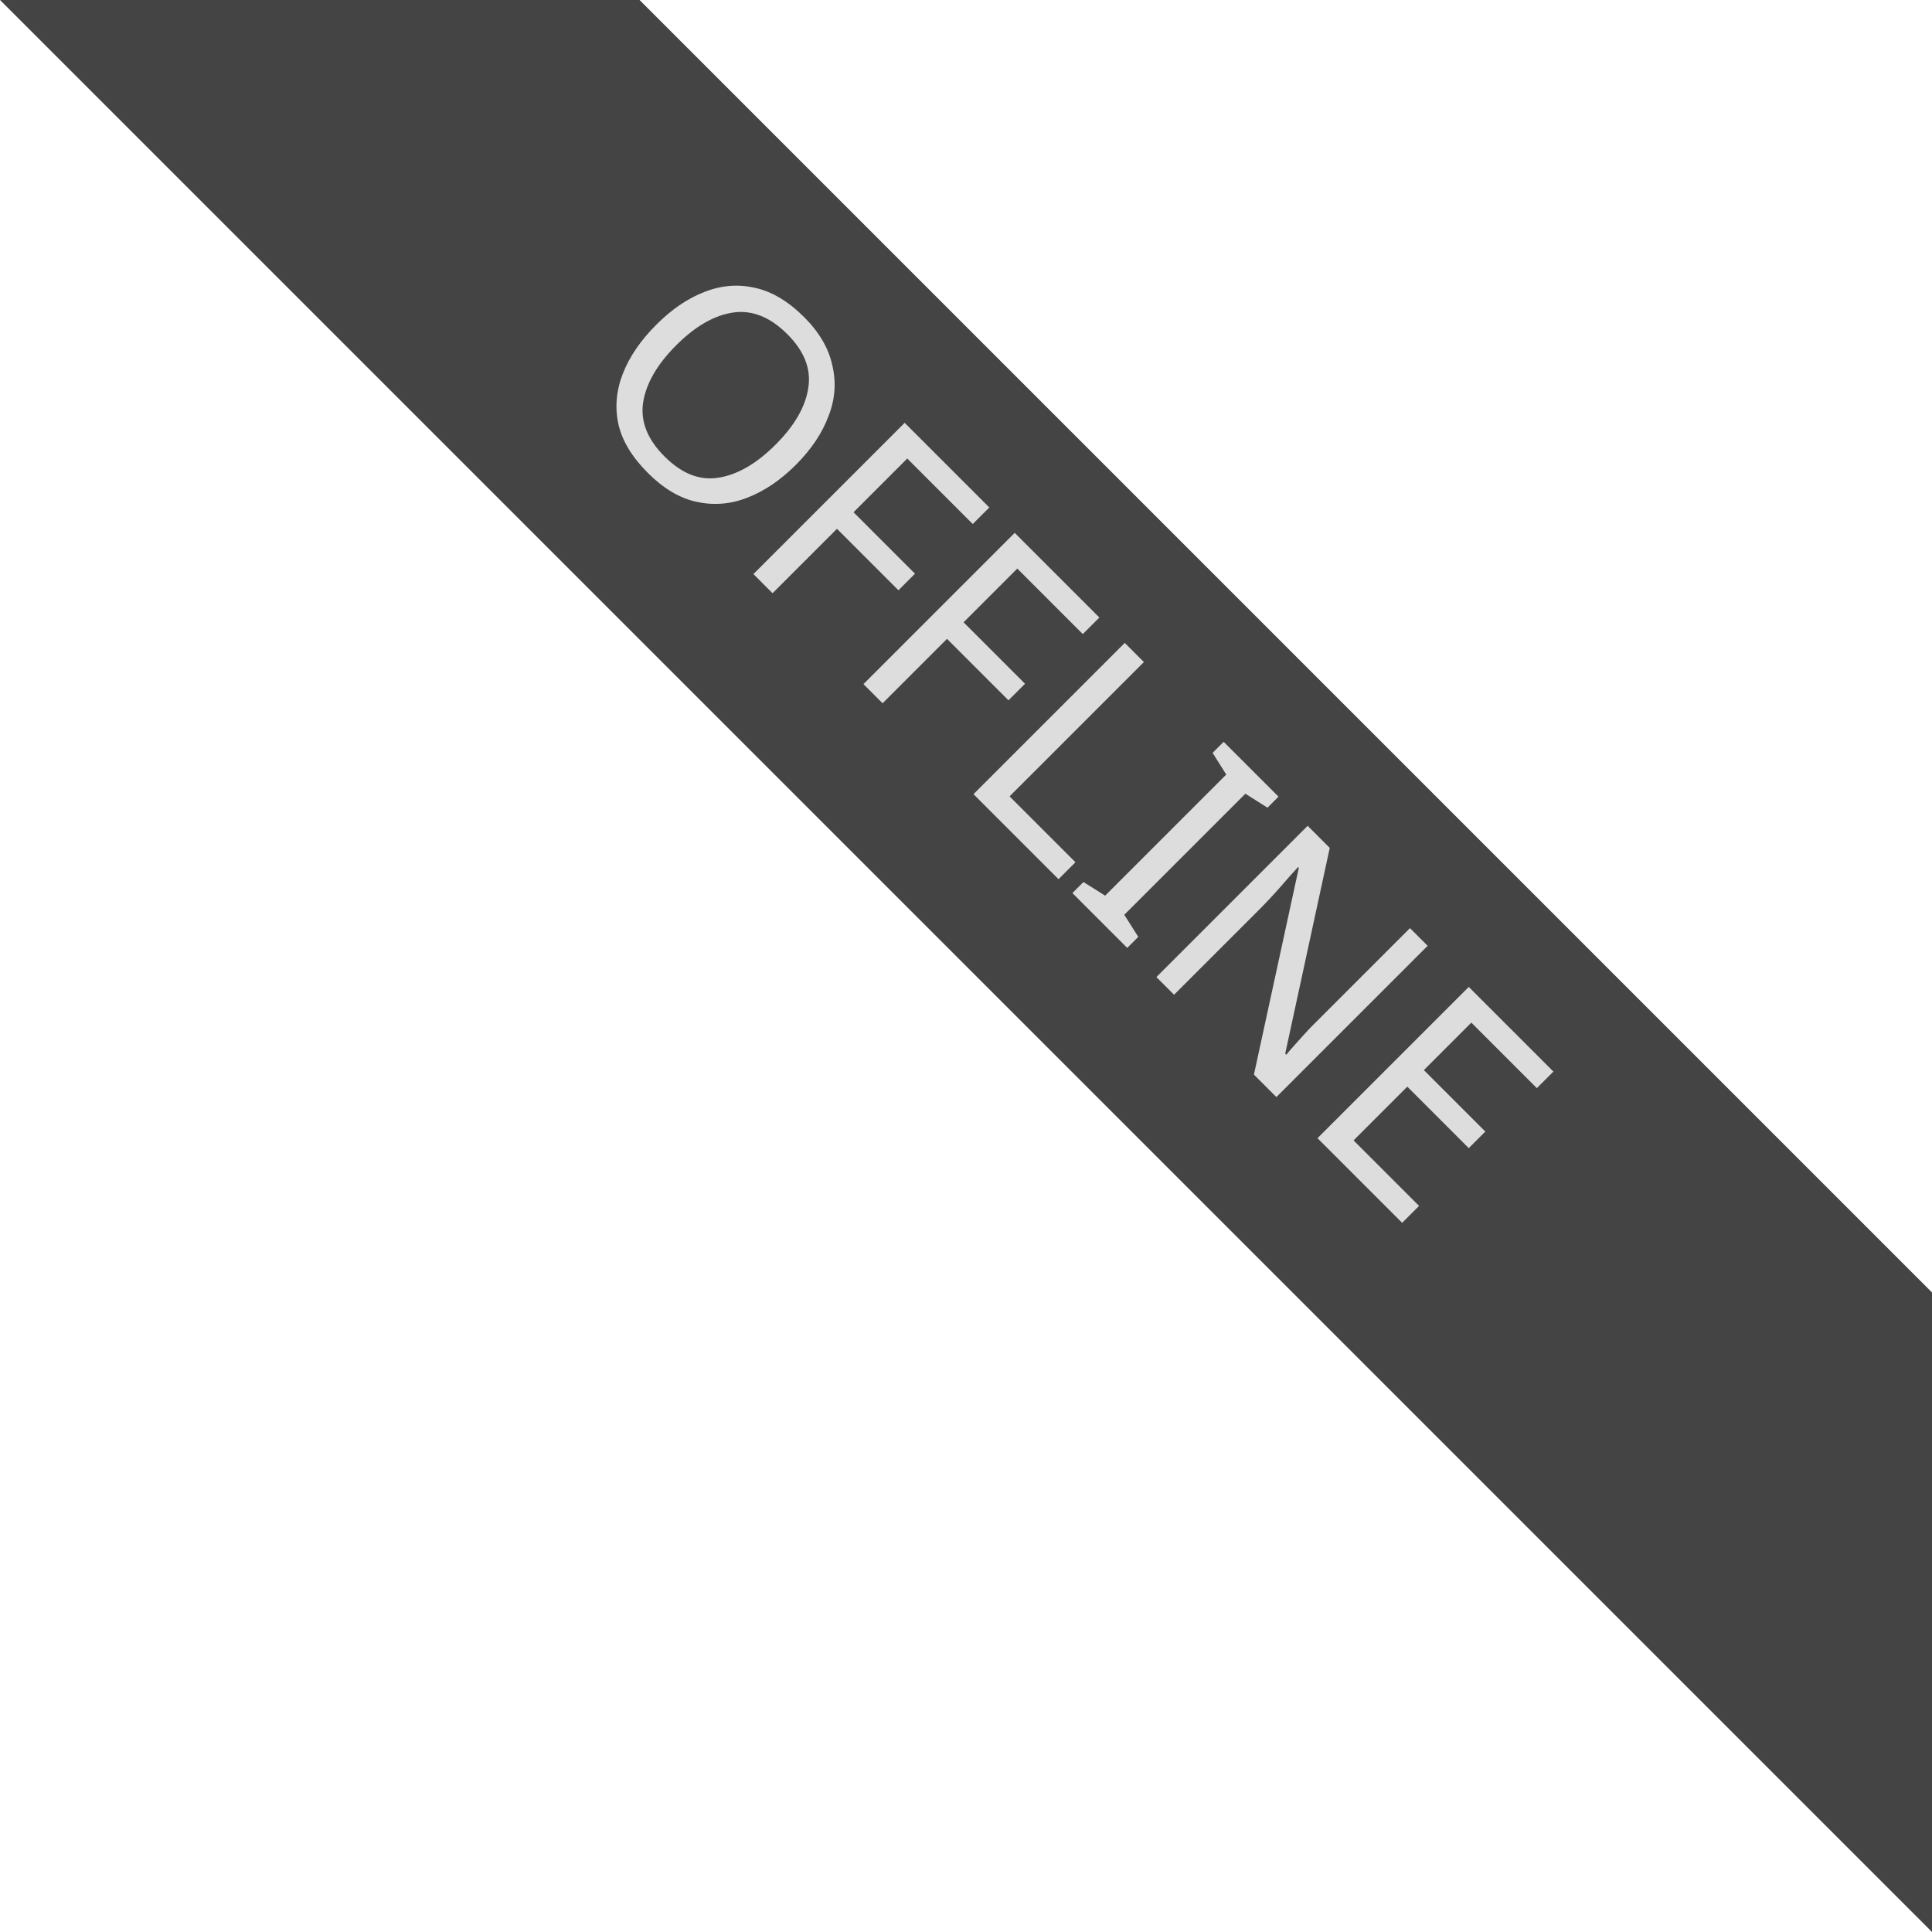
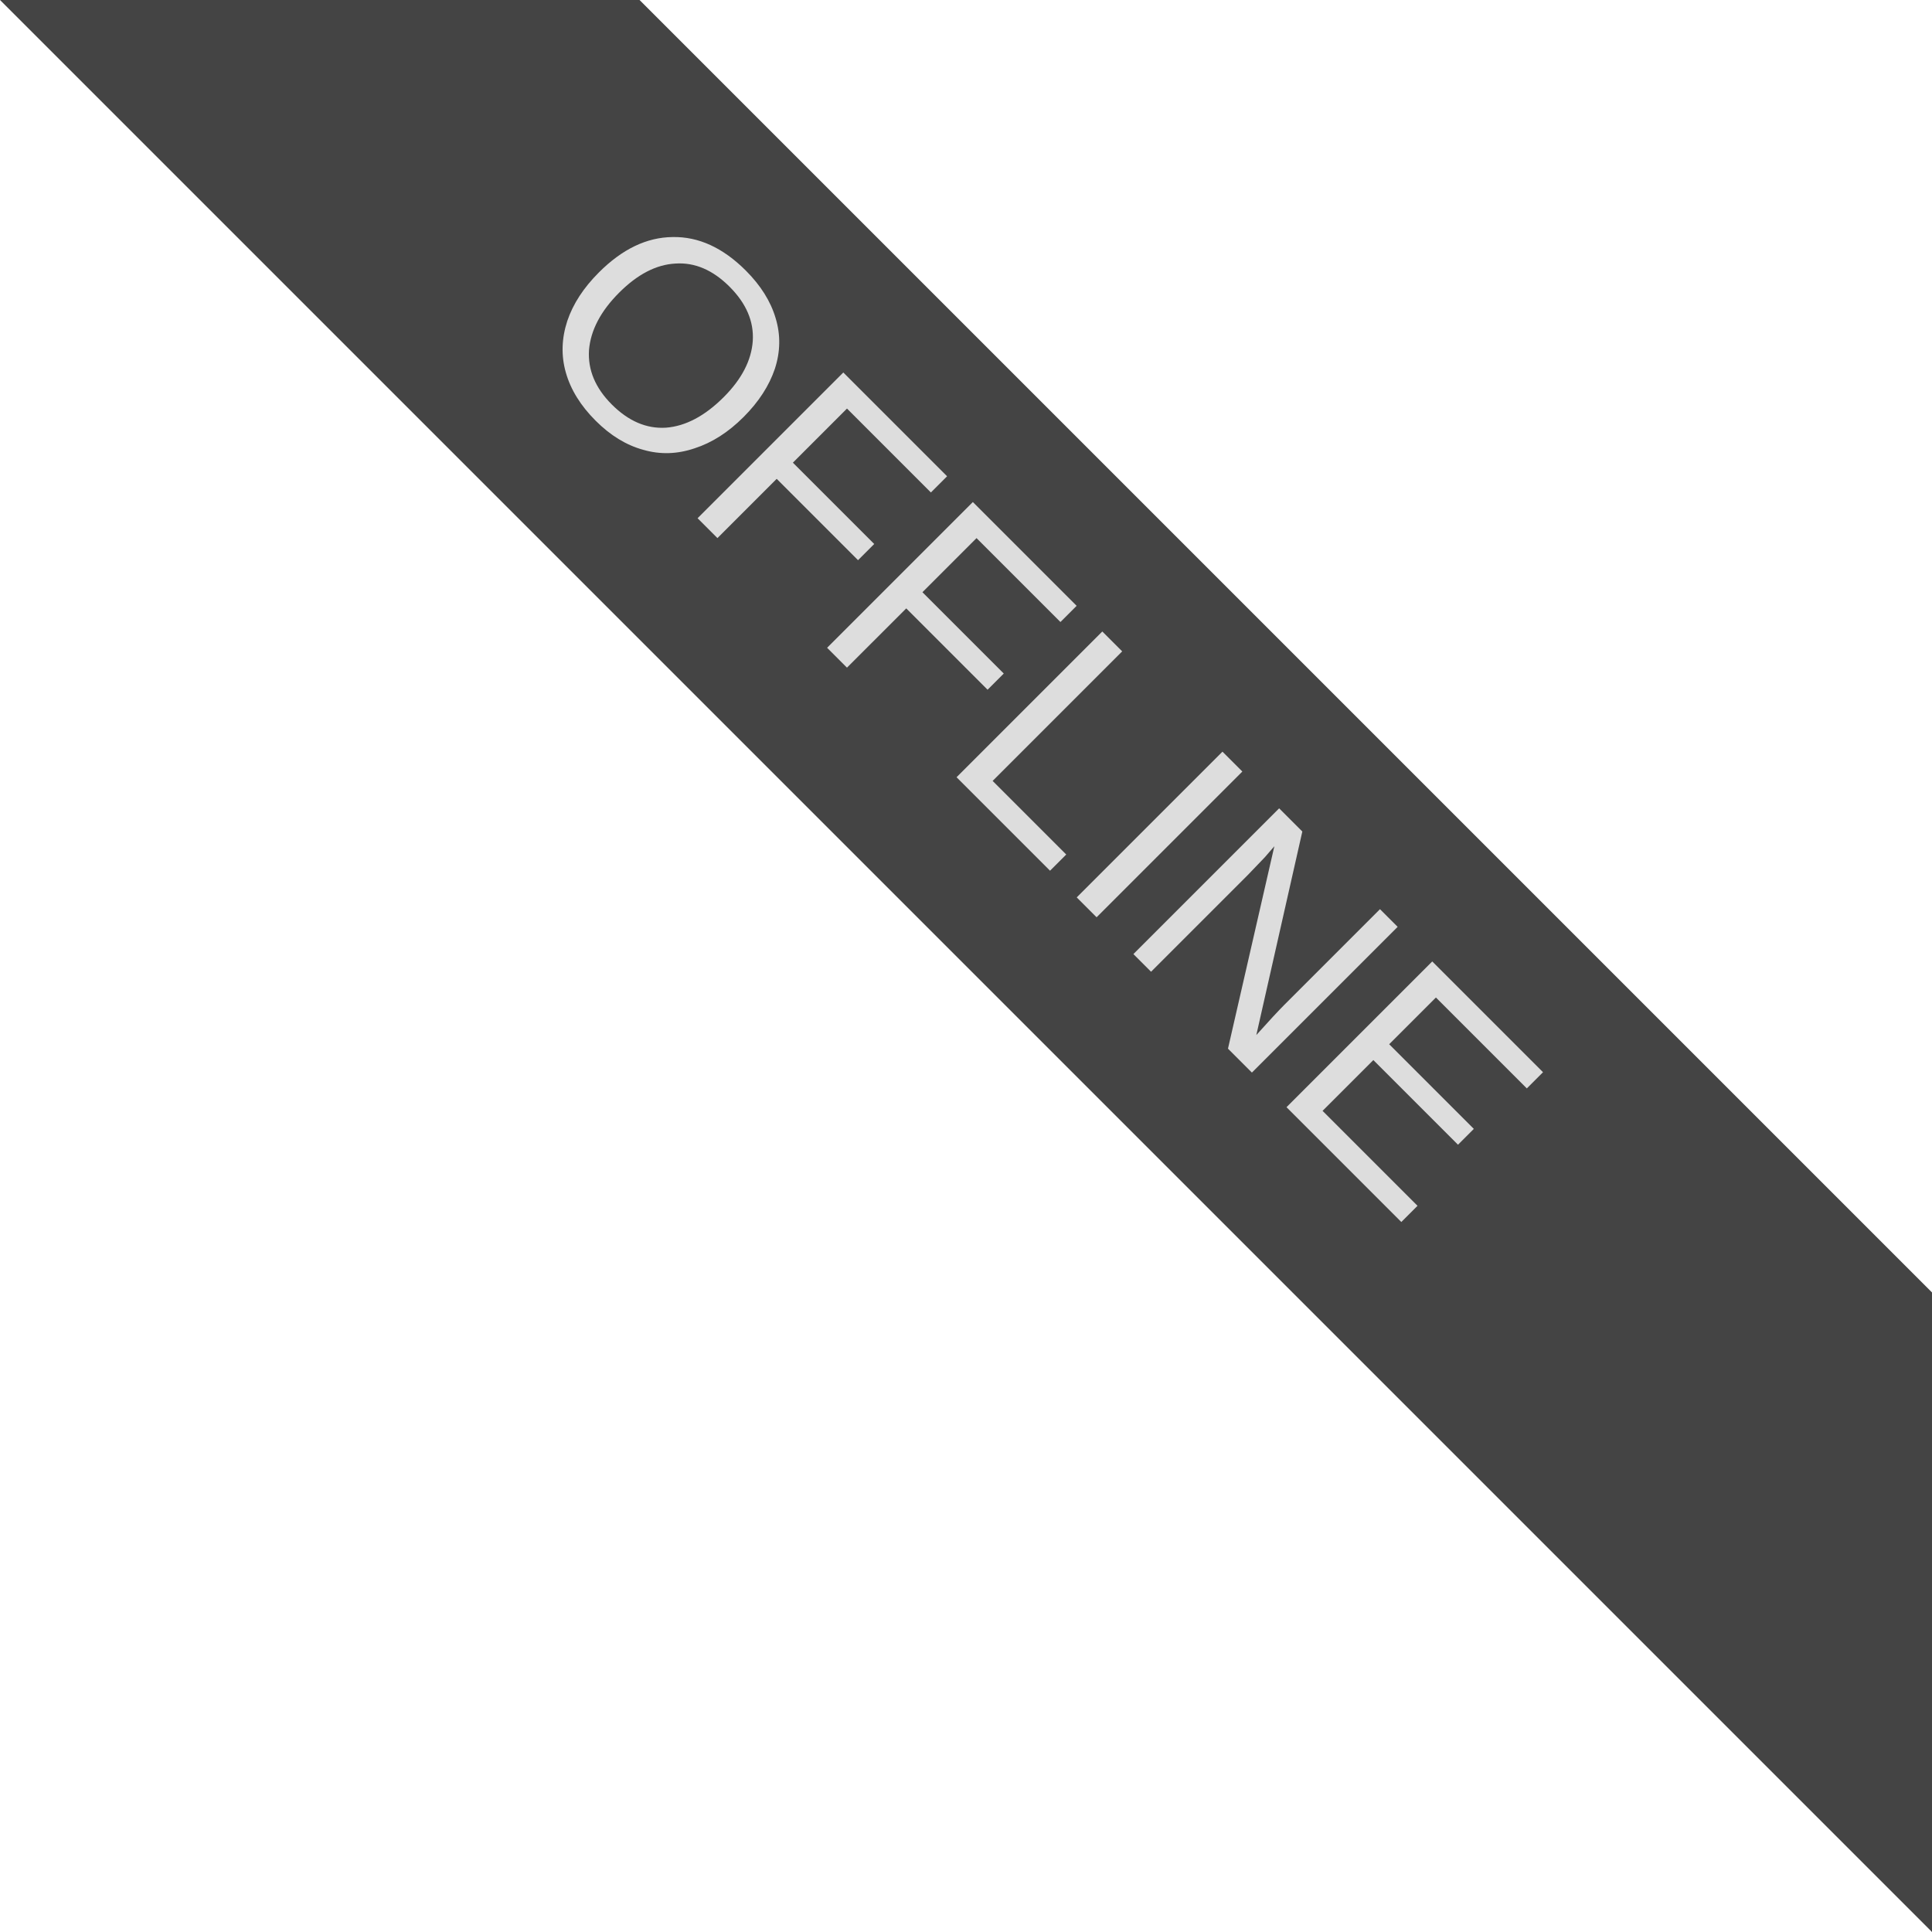
<svg xmlns="http://www.w3.org/2000/svg" xml:space="preserve" width="58" height="58">
  <font horiz-adv-x="2048">
    <font-face font-family="Arial-Bold" underline-position="-217" underline-thickness="215" units-per-em="2048" />
-     <glyph horiz-adv-x="569" />
-     <glyph d="M149 0v1466h1087v-248H445V893h736V646H445V247h819V0z" horiz-adv-x="1366" unicode="E" />
-     <glyph d="M831 539v247h638V202c-62-60-152-113-269-158-118-46-237-69-358-69-153 0-287 32-401 97-114 64-200 156-257 276-57 119-86 249-86 390 0 153 32 288 96 407s158 210 281 273c94 49 211 73 351 73 182 0 324-38 427-114 102-77 168-182 197-317l-294-55c-21 72-59 129-116 171-57 41-129 62-214 62-129 0-232-41-308-123-77-82-115-204-115-365 0-174 39-304 116-391s179-131 304-131c62 0 124 12 187 37 62 24 115 53 160 88v186z" horiz-adv-x="1593" unicode="G" />
-     <glyph d="M150 0v1466h296V889h580v577h296V0h-296v641H446V0z" horiz-adv-x="1479" unicode="H" />
-     <glyph d="M140 0v1466h296V0z" horiz-adv-x="569" unicode="I" />
-     <glyph d="M157 0v1454h296V247h736V0z" horiz-adv-x="1251" unicode="L" />
-     <glyph d="M152 0v1466h288l600-979v979h275V0h-297L427 956V0z" horiz-adv-x="1479" unicode="N" />
-     <glyph d="M89 724c0 149 22 275 67 376 33 75 79 142 137 201 57 59 120 103 189 132 91 39 197 58 316 58 216 0 389-67 519-201 129-134 194-320 194-559 0-237-64-422-193-555C1189 42 1017-25 802-25c-218 0-391 67-520 200S89 491 89 724m305 10c0-166 38-292 115-377 77-86 174-129 292-129s215 43 291 128c75 85 113 212 113 382 0 168-37 293-110 376-74 83-172 124-294 124s-220-42-295-125c-75-84-112-210-112-379z" horiz-adv-x="1593" unicode="O" />
-     <glyph d="M150 0v1466h623c157 0 271-13 342-39 71-27 127-74 170-141s64-144 64-231c0-110-32-201-97-272-65-72-161-117-290-136 64-37 117-78 159-123 41-45 97-124 168-238L1468 0h-354L900 319c-76 114-128 186-156 216-28 29-58 50-89 61s-81 16-149 16h-60V0m0 846h219c142 0 231 6 266 18s63 33 83 62 30 66 30 110c0 49-13 89-39 120-27 30-64 49-112 57-24 3-96 5-216 5H446z" horiz-adv-x="1479" unicode="R" />
-     <glyph d="m74 477 288 28c17-97 53-168 106-213s124-68 214-68c95 0 167 20 216 61 48 40 72 87 72 141 0 35-10 64-30 89-21 24-56 45-107 63-35 12-114 33-237 64-159 39-270 88-334 145-90 81-135 179-135 295 0 75 21 145 64 210 42 65 103 114 183 148 79 34 175 51 288 51 184 0 323-40 416-121s141-188 146-323l-296-13c-13 75-40 130-81 163-42 33-105 49-188 49-86 0-153-18-202-53-31-23-47-53-47-91 0-35 15-64 44-89 37-31 128-64 272-98s251-69 320-105c69-37 123-86 162-149s58-141 58-234c0-84-23-163-70-236S1083 63 998 28C913-8 806-26 679-26c-185 0-328 43-427 129-99 85-159 210-178 374z" horiz-adv-x="1366" unicode="S" />
  </font>
  <path fill="#444" d="M58 38.8 19.2 0H0l58 58" />
-   <text font-family="'Arial-Bold'" fill="#ddd" font-size="9" transform="rotate(45.001 -2.033 17.907)">   OFFLINE</text>
+   <text x="23.821" fill="#ddd" font-family="Arial" font-size="9" style="text-align:center;text-anchor:middle" transform="rotate(45.001 -2.033 17.907)">OFFLINE</text>
</svg>
